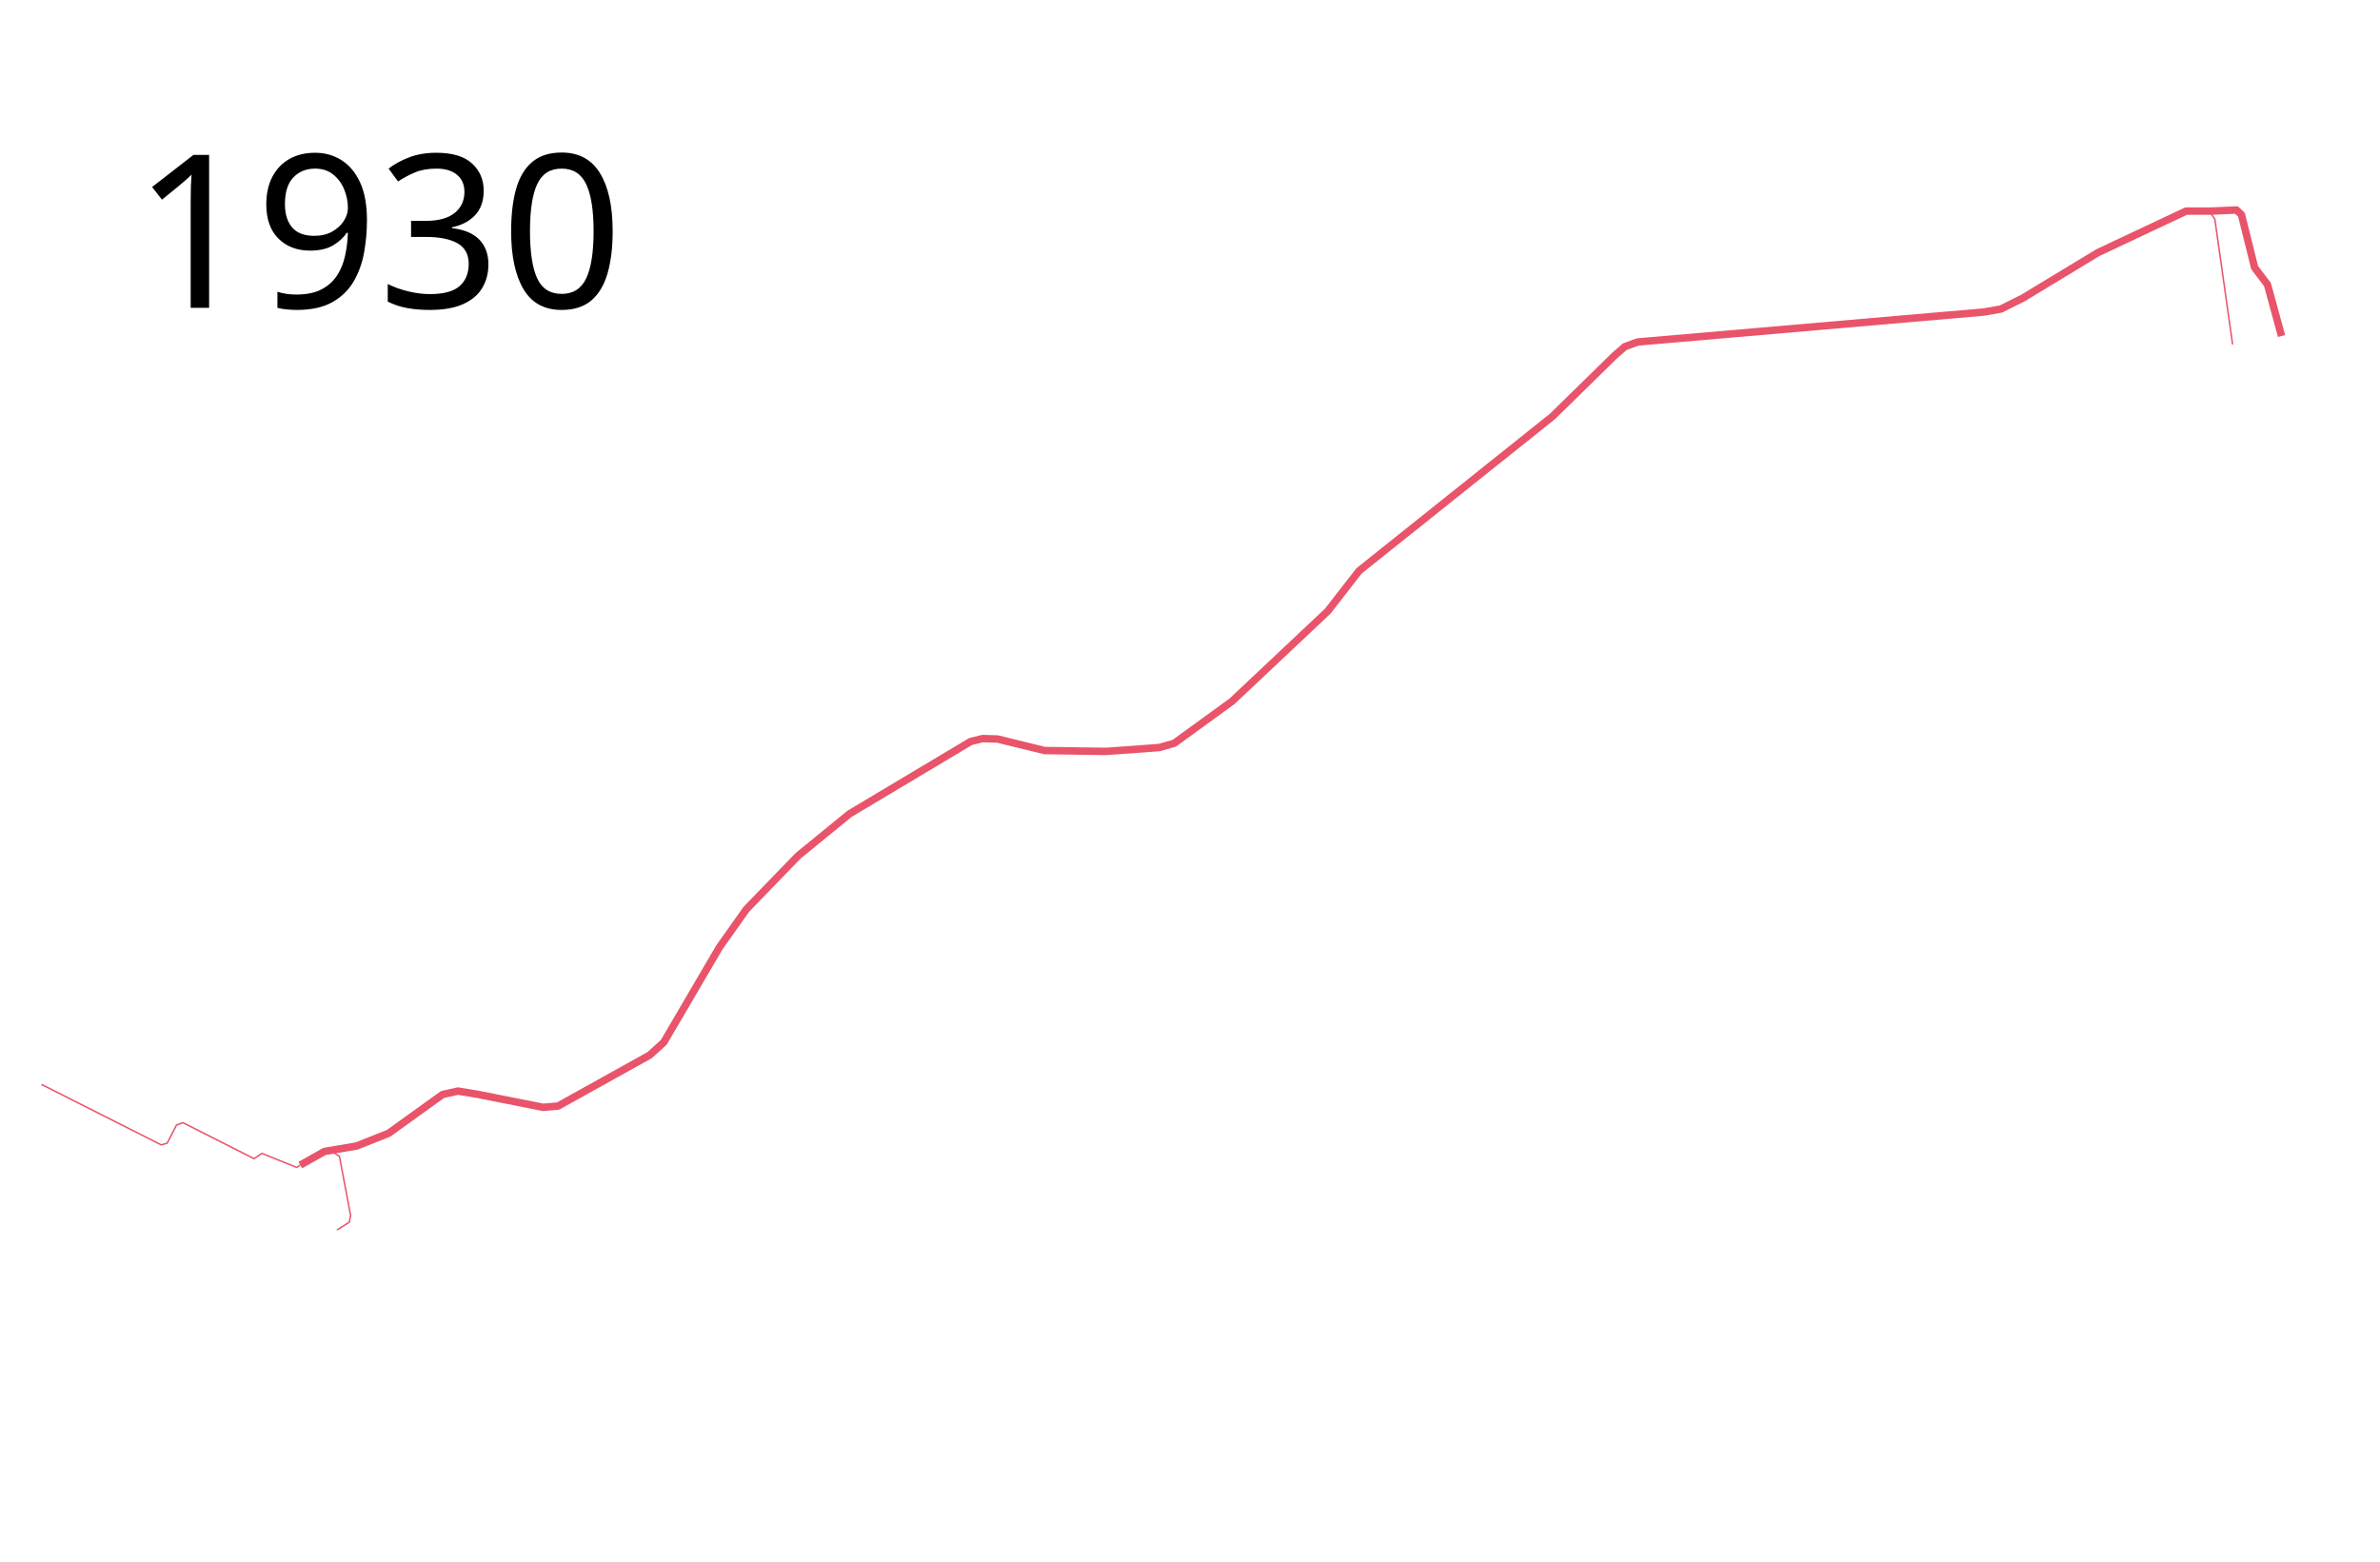
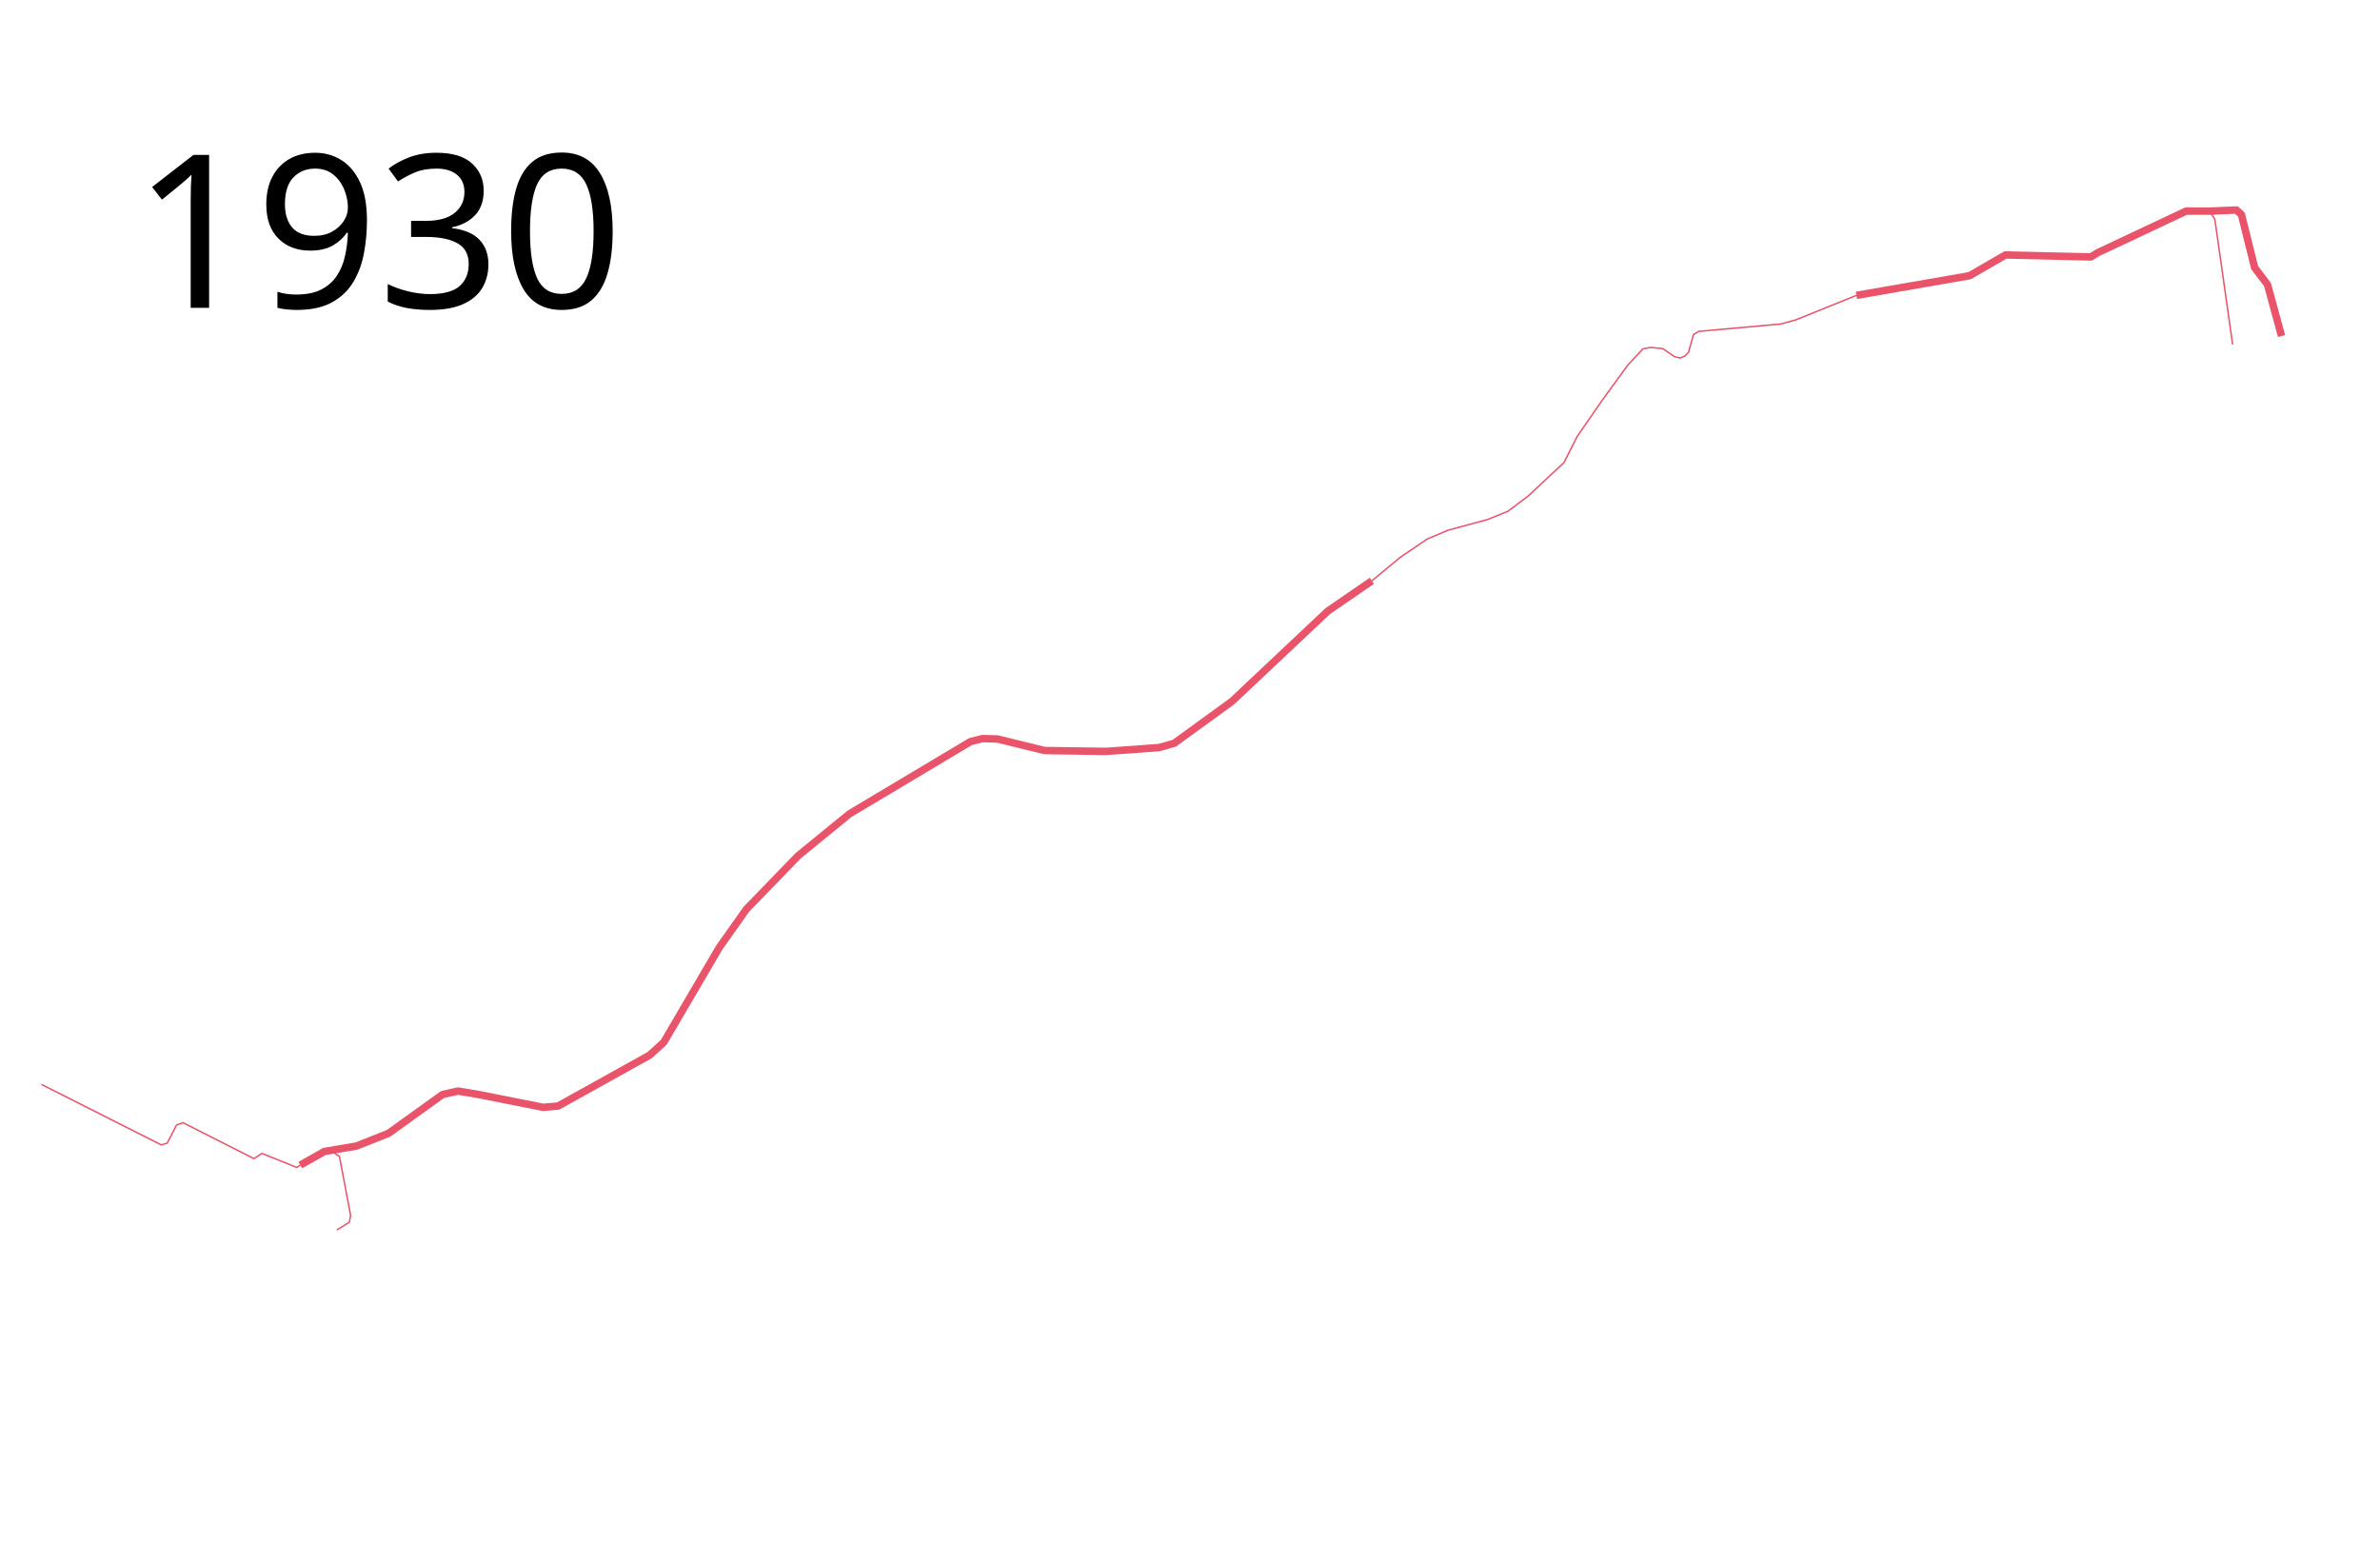
- <svg xmlns="http://www.w3.org/2000/svg" viewBox="-100 0 1600 1050" height="1050" width="1600">
-   <path d="M1433.801 225.938l-9.438-34.606-8.651-11.405-8.848-35.59-3.343-3.145-17.185.74h-16.683l-59.254 27.9-50.336 30.49-14.957 7.478-11.505 2.013-232.699 20.135-8.629 3.164-6.903 6.04-41.707 40.845L813.65 383.833l-20.998 27.038-64.43 60.692-38.831 28.188-10.067 2.876-35.667 2.59-41.42-.576-31.64-7.766-10.067-.288-8.054 2.013-81.401 48.611-34.517 28.188-34.804 35.955-18.12 25.6-37.394 63.855-9.492 8.63-61.554 34.228-10.067.863-43.433-8.63-13.807-2.3-10.355 2.3-36.296 26.1-21.559 8.542-21.56 3.661-16.265 9.171" fill="none" stroke="#e9546b" stroke-width="5" stroke-linejoin="round" />
-   <text x="-10.547" y="206.961" style="-inkscape-font-specification:Sans" font-weight="400" font-size="144px" font-family="Sans">
-     <tspan x="-10.547" y="206.961">1930</tspan>
+ <svg xmlns="http://www.w3.org/2000/svg" width="1600" height="1050" viewBox="-100 0 1600 1050">
+   <path d="M1433.801 225.938l-9.438-34.606-8.651-11.405-8.848-35.59-3.343-3.145-17.185.74h-16.683l-59.254 27.9-4.839 2.931-57.295-1.346-24.198 13.967-76.078 13.223M822.271 390.507l-29.618 20.364-64.43 60.692-38.831 28.188-10.067 2.876-35.667 2.59-41.42-.576-31.64-7.766-10.067-.288-8.054 2.013-81.401 48.611-34.517 28.188-34.804 35.955-18.12 25.6-37.394 63.855-9.492 8.63-61.554 34.228-10.067.863-43.433-8.63-13.807-2.3-10.355 2.3-36.296 26.1-21.559 8.542-21.56 3.661-16.265 9.171" fill="none" stroke="#e9546b" stroke-width="5" stroke-linejoin="round" />
+   <text style="-inkscape-font-specification:Sans" y="206.961" x="-10.547" font-weight="400" font-size="144px" font-family="Sans">
+     <tspan y="206.961" x="-10.547">1930</tspan>
  </text>
-   <path d="M122.908 774.153l5.283 3.336 7.508 39.765-.834 4.449-8.342 5.283M1385.077 141.539l3.893 5.84 11.957 84.255M101.853 783.374l-2.36 1.573-23.398-9.438-5.31 3.54-47.78-24.186-4.325 1.573-6.293 12.191-3.932 1.18-80.617-40.702" fill="none" stroke="#e9546b" stroke-linejoin="round" />
+   <path d="M122.908 774.153l5.283 3.336 7.508 39.765-.834 4.449-8.342 5.283M1385.077 141.539l3.893 5.84 11.957 84.255M101.853 783.374l-2.36 1.573-23.398-9.438-5.31 3.54-47.78-24.186-4.325 1.573-6.293 12.191-3.932 1.18-80.617-40.702M822.271 390.507l19.28-15.944 18.076-12.235 13.903-5.84 26.695-7.23 13.626-5.561 13.625-10.289 24.01-22.49 8.654-17.21 16.524-23.957 17.563-24.15 10.225-11.012 5.112-.983 8.258.787 8.062 5.505 3.933.787 2.949-1.377 2.36-2.36 3.342-11.993 3.54-2.163 55.055-4.916 10.028-2.753 40.898-16.516" fill="none" stroke="#e9546b" stroke-linejoin="round" />
</svg>
